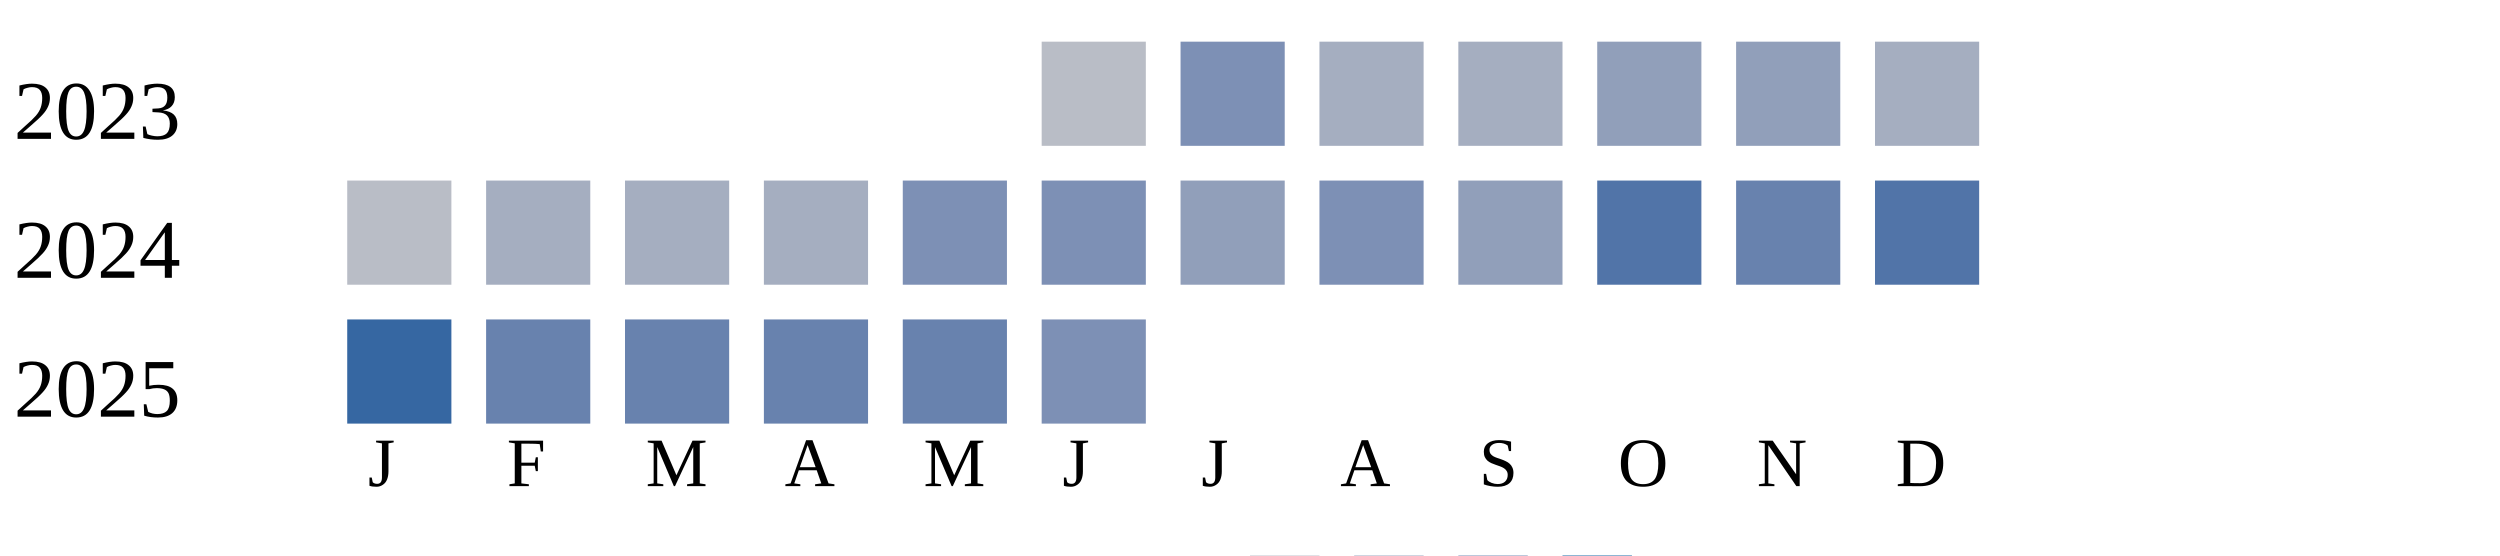
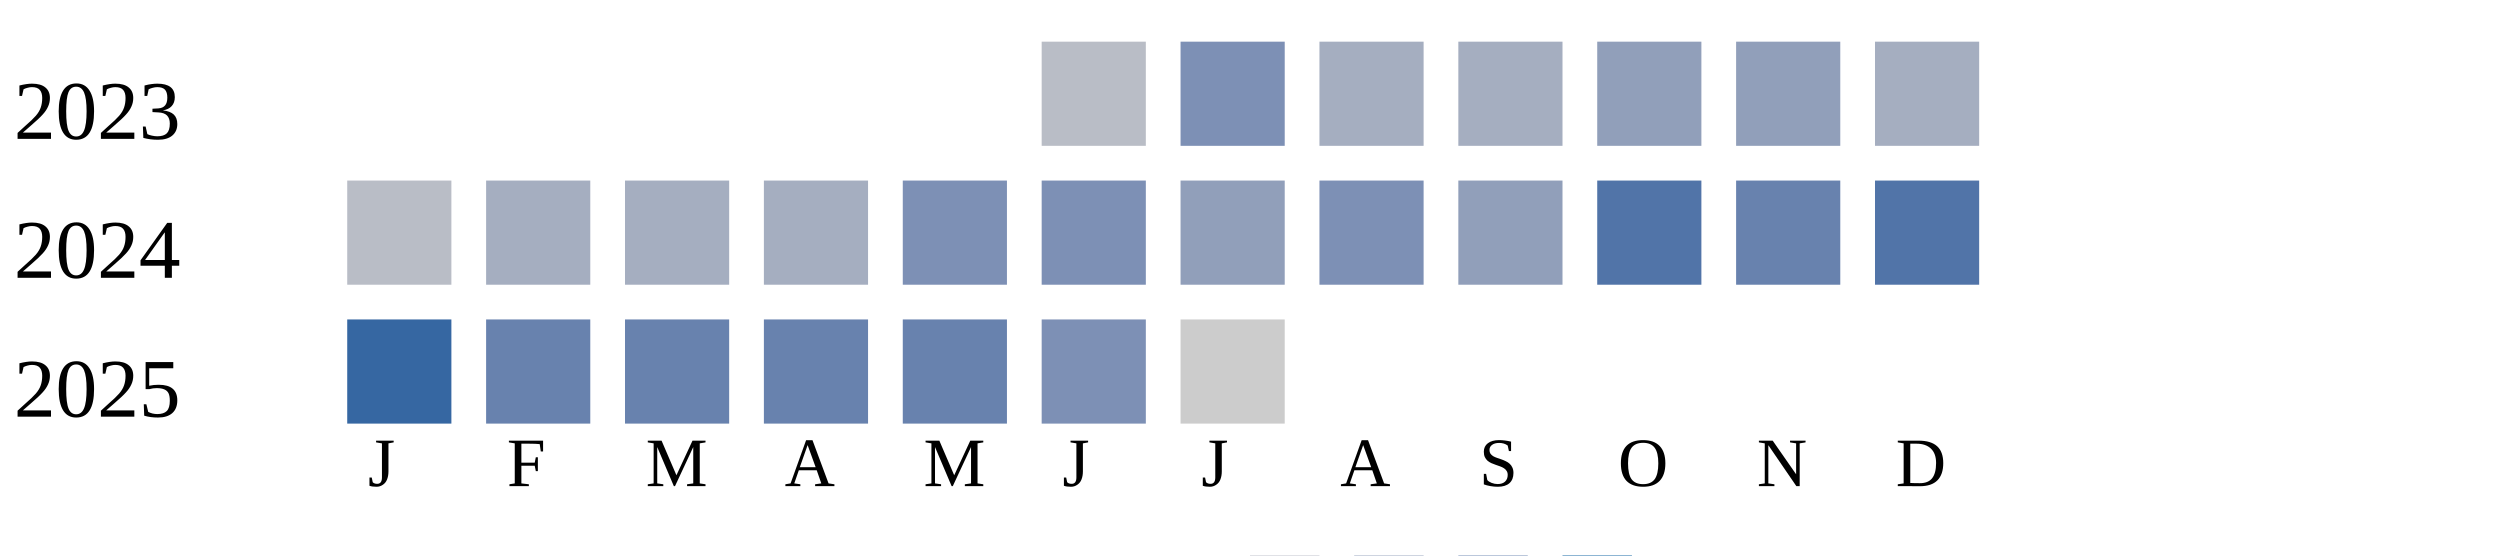
<svg xmlns="http://www.w3.org/2000/svg" width="360" height="80">
  <g transform="translate(0 0)">
    <text x="2" y="20">2023</text>
    <rect x="150" y="6" width="15" height="15" fill="#b9bdc6" />
    <rect x="170" y="6" width="15" height="15" fill="#7d90b5" />
    <rect x="190" y="6" width="15" height="15" fill="#a5aec0" />
    <rect x="210" y="6" width="15" height="15" fill="#a5aec0" />
    <rect x="230" y="6" width="15" height="15" fill="#919fba" />
    <rect x="250" y="6" width="15" height="15" fill="#919fba" />
    <rect x="270" y="6" width="15" height="15" fill="#a5aec0" />
  </g>
  <g transform="translate(0 20)">
    <text x="2" y="20">2024</text>
    <rect x="50" y="6" width="15" height="15" fill="#b9bdc6" />
    <rect x="70" y="6" width="15" height="15" fill="#a5aec0" />
    <rect x="90" y="6" width="15" height="15" fill="#a5aec0" />
    <rect x="110" y="6" width="15" height="15" fill="#a5aec0" />
    <rect x="130" y="6" width="15" height="15" fill="#7d90b5" />
    <rect x="150" y="6" width="15" height="15" fill="#7d90b5" />
    <rect x="170" y="6" width="15" height="15" fill="#919fba" />
    <rect x="190" y="6" width="15" height="15" fill="#7d90b5" />
    <rect x="210" y="6" width="15" height="15" fill="#919fba" />
    <rect x="230" y="6" width="15" height="15" fill="#5174a8" />
    <rect x="250" y="6" width="15" height="15" fill="#6882ae" />
    <rect x="270" y="6" width="15" height="15" fill="#5174a8" />
  </g>
  <g transform="translate(0 40)">
    <text x="2" y="20">2025</text>
    <rect x="50" y="6" width="15" height="15" fill="#3667a2" />
    <rect x="70" y="6" width="15" height="15" fill="#6882ae" />
    <rect x="90" y="6" width="15" height="15" fill="#6882ae" />
    <rect x="110" y="6" width="15" height="15" fill="#6882ae" />
    <rect x="130" y="6" width="15" height="15" fill="#6882ae" />
    <rect x="150" y="6" width="15" height="15" fill="#7d90b5" />
+     <rect x="170" y="6" width="15" height="15" fill="#cccccc" />
  </g>
  <text style="font-size: 10px; text-align: center" x="53" y="70">J</text>
  <text style="font-size: 10px; text-align: center" x="73" y="70">F</text>
  <text style="font-size: 10px; text-align: center" x="93" y="70">M</text>
  <text style="font-size: 10px; text-align: center" x="113" y="70">A</text>
  <text style="font-size: 10px; text-align: center" x="133" y="70">M</text>
  <text style="font-size: 10px; text-align: center" x="153" y="70">J</text>
  <text style="font-size: 10px; text-align: center" x="173" y="70">J</text>
  <text style="font-size: 10px; text-align: center" x="193" y="70">A</text>
  <text style="font-size: 10px; text-align: center" x="213" y="70">S</text>
  <text style="font-size: 10px; text-align: center" x="233" y="70">O</text>
  <text style="font-size: 10px; text-align: center" x="253" y="70">N</text>
  <text style="font-size: 10px; text-align: center" x="273" y="70">D</text>
  <text style="font-size: 10px;" x="155" y="89">Less</text>
  <rect fill="#b9bdc6" width="10" height="10" x="180" y="80" />
  <rect fill="#919fba" width="10" height="10" x="195" y="80" />
  <rect fill="#6882ae" width="10" height="10" x="210" y="80" />
  <rect fill="#005a9c" width="10" height="10" x="225" y="80" />
  <text x="240" y="89" style="font-size: 10px;">More</text>
</svg>
